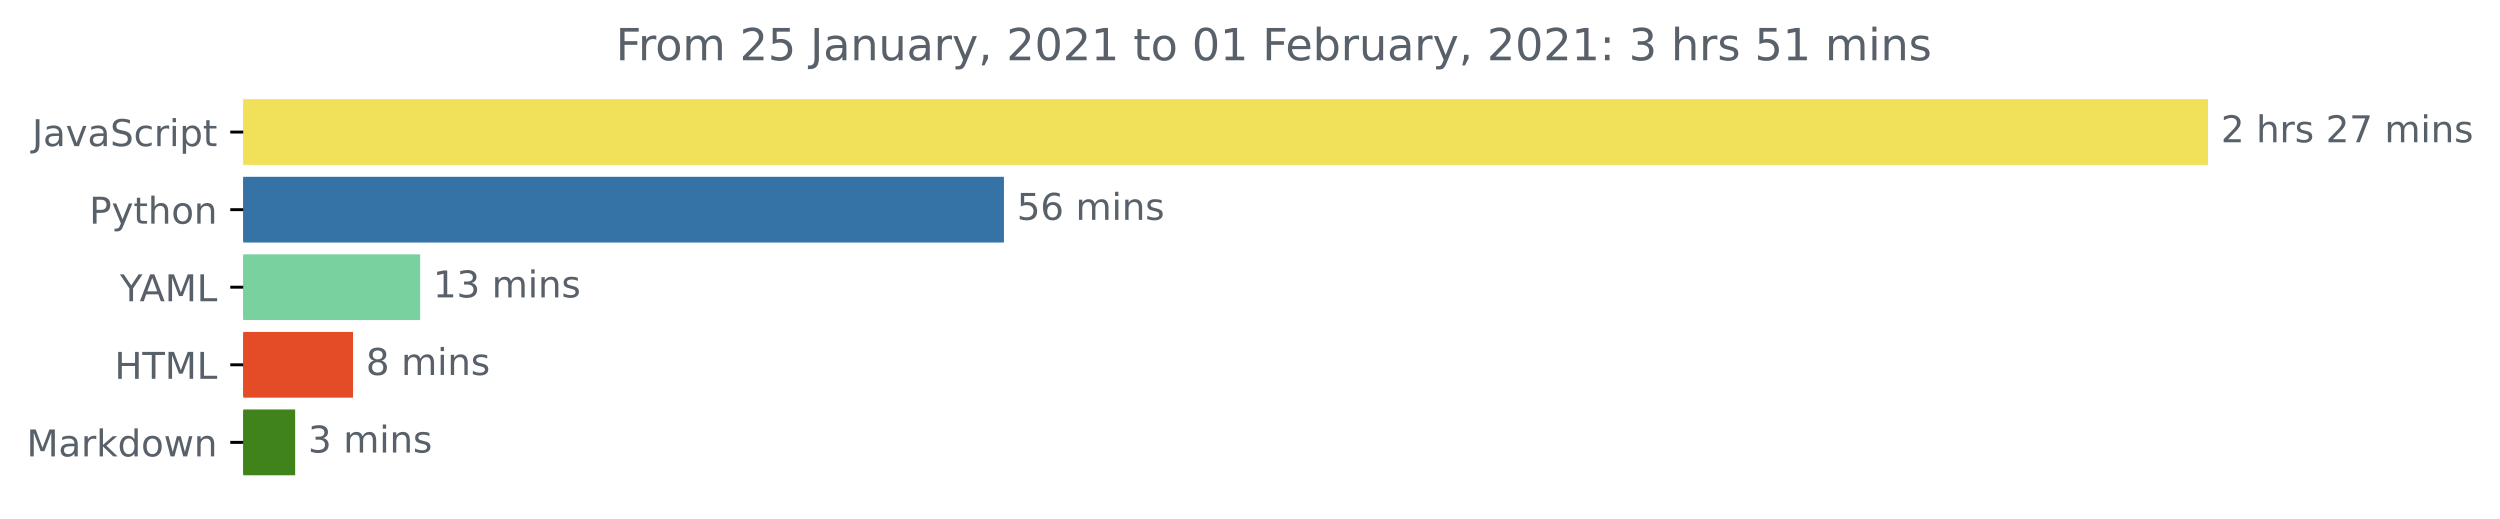
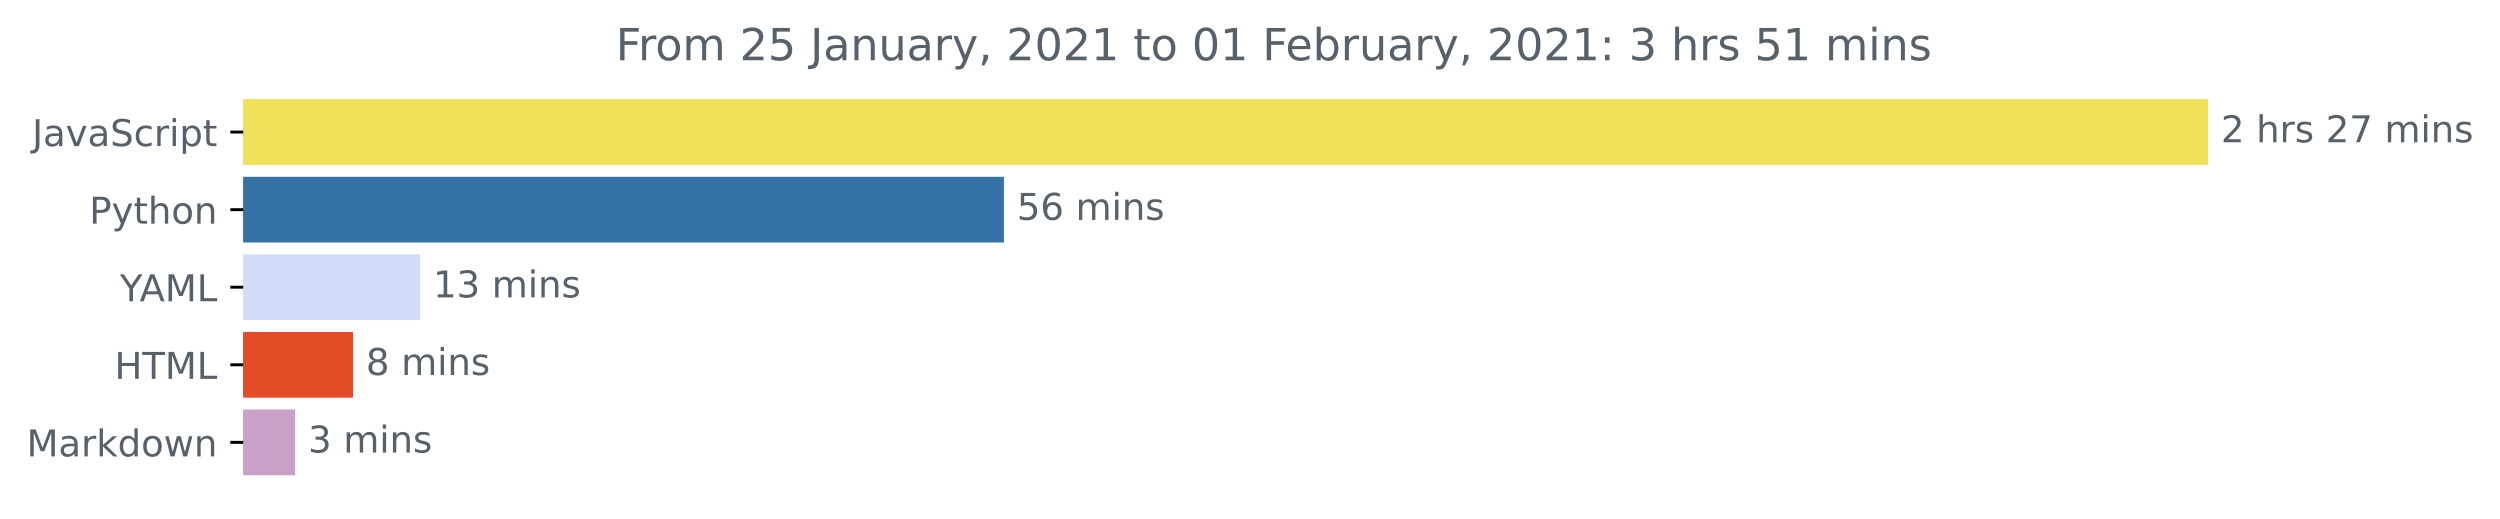
<svg xmlns="http://www.w3.org/2000/svg" xmlns:xlink="http://www.w3.org/1999/xlink" height="140.398pt" version="1.1" viewBox="0 0 676.815 140.398" width="676.815pt">
  <defs>
    <style type="text/css">*{stroke-linecap:butt;stroke-linejoin:round;}</style>
  </defs>
  <g id="figure_1">
    <g id="patch_1">
      <path d="M 0 140.398  L 676.815 140.398  L 676.815 0  L 0 0  z " style="fill:none;" />
    </g>
    <g id="axes_1">
      <g id="patch_2">
-         <path clip-path="url(#p3ebeb63e1e)" d="M 65.841 27.358  L 597.269 27.358  L 597.269 44.158  L 65.841 44.158  z " style="fill:#f1e05a;stroke:#f1e05a;stroke-linejoin:miter;" />
+         <path clip-path="url(#p3c2195a301)" d="M 65.841 27.358  L 597.269 27.358  L 597.269 44.158  L 65.841 44.158  z " style="fill:#f1e05a;stroke:#f1e05a;stroke-linejoin:miter;" />
      </g>
      <g id="patch_3">
-         <path clip-path="url(#p3ebeb63e1e)" d="M 65.841 48.358  L 271.293 48.358  L 271.293 65.158  L 65.841 65.158  z " style="fill:#3572a5;stroke:#3572a5;stroke-linejoin:miter;" />
+         <path clip-path="url(#p3c2195a301)" d="M 65.841 48.358  L 271.293 48.358  L 271.293 65.158  L 65.841 65.158  z " style="fill:#3572a5;stroke:#3572a5;stroke-linejoin:miter;" />
      </g>
      <g id="patch_4">
-         <path clip-path="url(#p3ebeb63e1e)" d="M 65.841 69.358  L 113.246 69.358  L 113.246 86.158  L 65.841 86.158  z " style="fill:#79d1a0;stroke:#79d1a0;stroke-linejoin:miter;" />
+         <path clip-path="url(#p3c2195a301)" d="M 65.841 69.358  L 113.246 69.358  L 113.246 86.158  L 65.841 86.158  z " style="fill:#d2dbf7;stroke:#d2dbf7;stroke-linejoin:miter;" />
      </g>
      <g id="patch_5">
-         <path clip-path="url(#p3ebeb63e1e)" d="M 65.841 90.358  L 95.071 90.358  L 95.071 107.158  L 65.841 107.158  z " style="fill:#e34c26;stroke:#e34c26;stroke-linejoin:miter;" />
+         <path clip-path="url(#p3c2195a301)" d="M 65.841 90.358  L 95.071 90.358  L 95.071 107.158  L 65.841 107.158  z " style="fill:#e34c26;stroke:#e34c26;stroke-linejoin:miter;" />
      </g>
      <g id="patch_6">
-         <path clip-path="url(#p3ebeb63e1e)" d="M 65.841 111.358  L 79.409 111.358  L 79.409 128.158  L 65.841 128.158  z " style="fill:#3f831a;stroke:#3f831a;stroke-linejoin:miter;" />
+         <path clip-path="url(#p3c2195a301)" d="M 65.841 111.358  L 79.409 111.358  L 79.409 128.158  L 65.841 128.158  z " style="fill:#c9a0c7;stroke:#c9a0c7;stroke-linejoin:miter;" />
      </g>
      <g id="matplotlib.axis_1" />
      <g id="matplotlib.axis_2">
        <g id="ytick_1">
          <g id="line2d_1">
            <defs>
-               <path d="M 0 0  L -3.5 0  " id="m352aa8bf80" style="stroke:#000000;stroke-width:0.8;" />
+               <path d="M 0 0  L -3.5 0  " id="m3f741388ba" style="stroke:#000000;stroke-width:0.8;" />
            </defs>
            <g>
-               <use style="stroke:#000000;stroke-width:0.8;" x="65.841" xlink:href="#m352aa8bf80" y="35.758" />
+               <use style="stroke:#000000;stroke-width:0.8;" x="65.841" xlink:href="#m3f741388ba" y="35.758" />
            </g>
          </g>
          <g id="text_1">
            <g style="fill:#586069;" transform="translate(8.710938 39.55734)scale(0.1 -0.1)">
              <defs>
                <path d="M 9.812 72.906  L 19.672 72.906  L 19.672 5.078  Q 19.672 -8.109 14.672 -14.062  Q 9.672 -20.016 -1.422 -20.016  L -5.172 -20.016  L -5.172 -11.719  L -2.094 -11.719  Q 4.438 -11.719 7.125 -8.047  Q 9.812 -4.391 9.812 5.078  z " id="DejaVuSans-74" />
                <path d="M 34.281 27.484  Q 23.391 27.484 19.188 25  Q 14.984 22.516 14.984 16.5  Q 14.984 11.719 18.141 8.906  Q 21.297 6.109 26.703 6.109  Q 34.188 6.109 38.703 11.406  Q 43.219 16.703 43.219 25.484  L 43.219 27.484  z M 52.203 31.203  L 52.203 0  L 43.219 0  L 43.219 8.297  Q 40.141 3.328 35.547 0.953  Q 30.953 -1.422 24.312 -1.422  Q 15.922 -1.422 10.953 3.297  Q 6 8.016 6 15.922  Q 6 25.141 12.172 29.828  Q 18.359 34.516 30.609 34.516  L 43.219 34.516  L 43.219 35.406  Q 43.219 41.609 39.141 45  Q 35.062 48.391 27.688 48.391  Q 23 48.391 18.547 47.266  Q 14.109 46.141 10.016 43.891  L 10.016 52.203  Q 14.938 54.109 19.578 55.047  Q 24.219 56 28.609 56  Q 40.484 56 46.344 49.844  Q 52.203 43.703 52.203 31.203  z " id="DejaVuSans-97" />
                <path d="M 2.984 54.688  L 12.5 54.688  L 29.594 8.797  L 46.688 54.688  L 56.203 54.688  L 35.688 0  L 23.484 0  z " id="DejaVuSans-118" />
                <path d="M 53.516 70.516  L 53.516 60.891  Q 47.906 63.578 42.922 64.891  Q 37.938 66.219 33.297 66.219  Q 25.25 66.219 20.875 63.094  Q 16.5 59.969 16.5 54.203  Q 16.5 49.359 19.406 46.891  Q 22.312 44.438 30.422 42.922  L 36.375 41.703  Q 47.406 39.594 52.656 34.297  Q 57.906 29 57.906 20.125  Q 57.906 9.516 50.797 4.047  Q 43.703 -1.422 29.984 -1.422  Q 24.812 -1.422 18.969 -0.25  Q 13.141 0.922 6.891 3.219  L 6.891 13.375  Q 12.891 10.016 18.656 8.297  Q 24.422 6.594 29.984 6.594  Q 38.422 6.594 43.016 9.906  Q 47.609 13.234 47.609 19.391  Q 47.609 24.75 44.312 27.781  Q 41.016 30.812 33.5 32.328  L 27.484 33.5  Q 16.453 35.688 11.516 40.375  Q 6.594 45.062 6.594 53.422  Q 6.594 63.094 13.406 68.656  Q 20.219 74.219 32.172 74.219  Q 37.312 74.219 42.625 73.281  Q 47.953 72.359 53.516 70.516  z " id="DejaVuSans-83" />
                <path d="M 48.781 52.594  L 48.781 44.188  Q 44.969 46.297 41.141 47.344  Q 37.312 48.391 33.406 48.391  Q 24.656 48.391 19.812 42.844  Q 14.984 37.312 14.984 27.297  Q 14.984 17.281 19.812 11.734  Q 24.656 6.203 33.406 6.203  Q 37.312 6.203 41.141 7.25  Q 44.969 8.297 48.781 10.406  L 48.781 2.094  Q 45.016 0.344 40.984 -0.531  Q 36.969 -1.422 32.422 -1.422  Q 20.062 -1.422 12.781 6.344  Q 5.516 14.109 5.516 27.297  Q 5.516 40.672 12.859 48.328  Q 20.219 56 33.016 56  Q 37.156 56 41.109 55.141  Q 45.062 54.297 48.781 52.594  z " id="DejaVuSans-99" />
                <path d="M 41.109 46.297  Q 39.594 47.172 37.812 47.578  Q 36.031 48 33.891 48  Q 26.266 48 22.188 43.047  Q 18.109 38.094 18.109 28.812  L 18.109 0  L 9.078 0  L 9.078 54.688  L 18.109 54.688  L 18.109 46.188  Q 20.953 51.172 25.484 53.578  Q 30.031 56 36.531 56  Q 37.453 56 38.578 55.875  Q 39.703 55.766 41.062 55.516  z " id="DejaVuSans-114" />
                <path d="M 9.422 54.688  L 18.406 54.688  L 18.406 0  L 9.422 0  z M 9.422 75.984  L 18.406 75.984  L 18.406 64.594  L 9.422 64.594  z " id="DejaVuSans-105" />
                <path d="M 18.109 8.203  L 18.109 -20.797  L 9.078 -20.797  L 9.078 54.688  L 18.109 54.688  L 18.109 46.391  Q 20.953 51.266 25.266 53.625  Q 29.594 56 35.594 56  Q 45.562 56 51.781 48.094  Q 58.016 40.188 58.016 27.297  Q 58.016 14.406 51.781 6.484  Q 45.562 -1.422 35.594 -1.422  Q 29.594 -1.422 25.266 0.953  Q 20.953 3.328 18.109 8.203  z M 48.688 27.297  Q 48.688 37.203 44.609 42.844  Q 40.531 48.484 33.406 48.484  Q 26.266 48.484 22.188 42.844  Q 18.109 37.203 18.109 27.297  Q 18.109 17.391 22.188 11.75  Q 26.266 6.109 33.406 6.109  Q 40.531 6.109 44.609 11.75  Q 48.688 17.391 48.688 27.297  z " id="DejaVuSans-112" />
                <path d="M 18.312 70.219  L 18.312 54.688  L 36.812 54.688  L 36.812 47.703  L 18.312 47.703  L 18.312 18.016  Q 18.312 11.328 20.141 9.422  Q 21.969 7.516 27.594 7.516  L 36.812 7.516  L 36.812 0  L 27.594 0  Q 17.188 0 13.234 3.875  Q 9.281 7.766 9.281 18.016  L 9.281 47.703  L 2.688 47.703  L 2.688 54.688  L 9.281 54.688  L 9.281 70.219  z " id="DejaVuSans-116" />
              </defs>
              <use xlink:href="#DejaVuSans-74" />
              <use x="29.492" xlink:href="#DejaVuSans-97" />
              <use x="90.771" xlink:href="#DejaVuSans-118" />
              <use x="149.951" xlink:href="#DejaVuSans-97" />
              <use x="211.23" xlink:href="#DejaVuSans-83" />
              <use x="274.707" xlink:href="#DejaVuSans-99" />
              <use x="329.688" xlink:href="#DejaVuSans-114" />
              <use x="370.801" xlink:href="#DejaVuSans-105" />
              <use x="398.584" xlink:href="#DejaVuSans-112" />
              <use x="462.061" xlink:href="#DejaVuSans-116" />
            </g>
          </g>
        </g>
        <g id="ytick_2">
          <g id="line2d_2">
            <g>
-               <use style="stroke:#000000;stroke-width:0.8;" x="65.841" xlink:href="#m352aa8bf80" y="56.758" />
+               <use style="stroke:#000000;stroke-width:0.8;" x="65.841" xlink:href="#m3f741388ba" y="56.758" />
            </g>
          </g>
          <g id="text_2">
            <g style="fill:#586069;" transform="translate(24.17813 60.55734)scale(0.1 -0.1)">
              <defs>
                <path d="M 19.672 64.797  L 19.672 37.406  L 32.078 37.406  Q 38.969 37.406 42.719 40.969  Q 46.484 44.531 46.484 51.125  Q 46.484 57.672 42.719 61.234  Q 38.969 64.797 32.078 64.797  z M 9.812 72.906  L 32.078 72.906  Q 44.344 72.906 50.609 67.359  Q 56.891 61.812 56.891 51.125  Q 56.891 40.328 50.609 34.812  Q 44.344 29.297 32.078 29.297  L 19.672 29.297  L 19.672 0  L 9.812 0  z " id="DejaVuSans-80" />
                <path d="M 32.172 -5.078  Q 28.375 -14.844 24.75 -17.812  Q 21.141 -20.797 15.094 -20.797  L 7.906 -20.797  L 7.906 -13.281  L 13.188 -13.281  Q 16.891 -13.281 18.938 -11.516  Q 21 -9.766 23.484 -3.219  L 25.094 0.875  L 2.984 54.688  L 12.5 54.688  L 29.594 11.922  L 46.688 54.688  L 56.203 54.688  z " id="DejaVuSans-121" />
                <path d="M 54.891 33.016  L 54.891 0  L 45.906 0  L 45.906 32.719  Q 45.906 40.484 42.875 44.328  Q 39.844 48.188 33.797 48.188  Q 26.516 48.188 22.312 43.547  Q 18.109 38.922 18.109 30.906  L 18.109 0  L 9.078 0  L 9.078 75.984  L 18.109 75.984  L 18.109 46.188  Q 21.344 51.125 25.703 53.562  Q 30.078 56 35.797 56  Q 45.219 56 50.047 50.172  Q 54.891 44.344 54.891 33.016  z " id="DejaVuSans-104" />
                <path d="M 30.609 48.391  Q 23.391 48.391 19.188 42.75  Q 14.984 37.109 14.984 27.297  Q 14.984 17.484 19.156 11.844  Q 23.344 6.203 30.609 6.203  Q 37.797 6.203 41.984 11.859  Q 46.188 17.531 46.188 27.297  Q 46.188 37.016 41.984 42.703  Q 37.797 48.391 30.609 48.391  z M 30.609 56  Q 42.328 56 49.016 48.375  Q 55.719 40.766 55.719 27.297  Q 55.719 13.875 49.016 6.219  Q 42.328 -1.422 30.609 -1.422  Q 18.844 -1.422 12.172 6.219  Q 5.516 13.875 5.516 27.297  Q 5.516 40.766 12.172 48.375  Q 18.844 56 30.609 56  z " id="DejaVuSans-111" />
                <path d="M 54.891 33.016  L 54.891 0  L 45.906 0  L 45.906 32.719  Q 45.906 40.484 42.875 44.328  Q 39.844 48.188 33.797 48.188  Q 26.516 48.188 22.312 43.547  Q 18.109 38.922 18.109 30.906  L 18.109 0  L 9.078 0  L 9.078 54.688  L 18.109 54.688  L 18.109 46.188  Q 21.344 51.125 25.703 53.562  Q 30.078 56 35.797 56  Q 45.219 56 50.047 50.172  Q 54.891 44.344 54.891 33.016  z " id="DejaVuSans-110" />
              </defs>
              <use xlink:href="#DejaVuSans-80" />
              <use x="60.303" xlink:href="#DejaVuSans-121" />
              <use x="119.482" xlink:href="#DejaVuSans-116" />
              <use x="158.691" xlink:href="#DejaVuSans-104" />
              <use x="222.07" xlink:href="#DejaVuSans-111" />
              <use x="283.252" xlink:href="#DejaVuSans-110" />
            </g>
          </g>
        </g>
        <g id="ytick_3">
          <g id="line2d_3">
            <g>
-               <use style="stroke:#000000;stroke-width:0.8;" x="65.841" xlink:href="#m352aa8bf80" y="77.758" />
+               <use style="stroke:#000000;stroke-width:0.8;" x="65.841" xlink:href="#m3f741388ba" y="77.758" />
            </g>
          </g>
          <g id="text_3">
            <g style="fill:#586069;" transform="translate(32.46719 81.55734)scale(0.1 -0.1)">
              <defs>
                <path d="M -0.203 72.906  L 10.406 72.906  L 30.609 42.922  L 50.688 72.906  L 61.281 72.906  L 35.5 34.719  L 35.5 0  L 25.594 0  L 25.594 34.719  z " id="DejaVuSans-89" />
                <path d="M 34.188 63.188  L 20.797 26.906  L 47.609 26.906  z M 28.609 72.906  L 39.797 72.906  L 67.578 0  L 57.328 0  L 50.688 18.703  L 17.828 18.703  L 11.188 0  L 0.781 0  z " id="DejaVuSans-65" />
                <path d="M 9.812 72.906  L 24.516 72.906  L 43.109 23.297  L 61.812 72.906  L 76.516 72.906  L 76.516 0  L 66.891 0  L 66.891 64.016  L 48.094 14.016  L 38.188 14.016  L 19.391 64.016  L 19.391 0  L 9.812 0  z " id="DejaVuSans-77" />
                <path d="M 9.812 72.906  L 19.672 72.906  L 19.672 8.297  L 55.172 8.297  L 55.172 0  L 9.812 0  z " id="DejaVuSans-76" />
              </defs>
              <use xlink:href="#DejaVuSans-89" />
              <use x="53.334" xlink:href="#DejaVuSans-65" />
              <use x="121.742" xlink:href="#DejaVuSans-77" />
              <use x="208.021" xlink:href="#DejaVuSans-76" />
            </g>
          </g>
        </g>
        <g id="ytick_4">
          <g id="line2d_4">
            <g>
-               <use style="stroke:#000000;stroke-width:0.8;" x="65.841" xlink:href="#m352aa8bf80" y="98.758" />
+               <use style="stroke:#000000;stroke-width:0.8;" x="65.841" xlink:href="#m3f741388ba" y="98.758" />
            </g>
          </g>
          <g id="text_4">
            <g style="fill:#586069;" transform="translate(31.0125 102.5573)scale(0.1 -0.1)">
              <defs>
                <path d="M 9.812 72.906  L 19.672 72.906  L 19.672 43.016  L 55.516 43.016  L 55.516 72.906  L 65.375 72.906  L 65.375 0  L 55.516 0  L 55.516 34.719  L 19.672 34.719  L 19.672 0  L 9.812 0  z " id="DejaVuSans-72" />
                <path d="M -0.297 72.906  L 61.375 72.906  L 61.375 64.594  L 35.5 64.594  L 35.5 0  L 25.594 0  L 25.594 64.594  L -0.297 64.594  z " id="DejaVuSans-84" />
              </defs>
              <use xlink:href="#DejaVuSans-72" />
              <use x="75.195" xlink:href="#DejaVuSans-84" />
              <use x="136.279" xlink:href="#DejaVuSans-77" />
              <use x="222.559" xlink:href="#DejaVuSans-76" />
            </g>
          </g>
        </g>
        <g id="ytick_5">
          <g id="line2d_5">
            <g>
-               <use style="stroke:#000000;stroke-width:0.8;" x="65.841" xlink:href="#m352aa8bf80" y="119.758" />
+               <use style="stroke:#000000;stroke-width:0.8;" x="65.841" xlink:href="#m3f741388ba" y="119.758" />
            </g>
          </g>
          <g id="text_5">
            <g style="fill:#586069;" transform="translate(7.2 123.5573)scale(0.1 -0.1)">
              <defs>
                <path d="M 9.078 75.984  L 18.109 75.984  L 18.109 31.109  L 44.922 54.688  L 56.391 54.688  L 27.391 29.109  L 57.625 0  L 45.906 0  L 18.109 26.703  L 18.109 0  L 9.078 0  z " id="DejaVuSans-107" />
                <path d="M 45.406 46.391  L 45.406 75.984  L 54.391 75.984  L 54.391 0  L 45.406 0  L 45.406 8.203  Q 42.578 3.328 38.25 0.953  Q 33.938 -1.422 27.875 -1.422  Q 17.969 -1.422 11.734 6.484  Q 5.516 14.406 5.516 27.297  Q 5.516 40.188 11.734 48.094  Q 17.969 56 27.875 56  Q 33.938 56 38.25 53.625  Q 42.578 51.266 45.406 46.391  z M 14.797 27.297  Q 14.797 17.391 18.875 11.75  Q 22.953 6.109 30.078 6.109  Q 37.203 6.109 41.297 11.75  Q 45.406 17.391 45.406 27.297  Q 45.406 37.203 41.297 42.844  Q 37.203 48.484 30.078 48.484  Q 22.953 48.484 18.875 42.844  Q 14.797 37.203 14.797 27.297  z " id="DejaVuSans-100" />
                <path d="M 4.203 54.688  L 13.188 54.688  L 24.422 12.016  L 35.594 54.688  L 46.188 54.688  L 57.422 12.016  L 68.609 54.688  L 77.594 54.688  L 63.281 0  L 52.688 0  L 40.922 44.828  L 29.109 0  L 18.5 0  z " id="DejaVuSans-119" />
              </defs>
              <use xlink:href="#DejaVuSans-77" />
              <use x="86.279" xlink:href="#DejaVuSans-97" />
              <use x="147.559" xlink:href="#DejaVuSans-114" />
              <use x="188.672" xlink:href="#DejaVuSans-107" />
              <use x="246.582" xlink:href="#DejaVuSans-100" />
              <use x="310.059" xlink:href="#DejaVuSans-111" />
              <use x="371.24" xlink:href="#DejaVuSans-119" />
              <use x="453.027" xlink:href="#DejaVuSans-110" />
            </g>
          </g>
        </g>
      </g>
      <g id="text_6">
        <g style="fill:#586069;" transform="translate(601.2692 38.5175)scale(0.1 -0.1)">
          <defs>
            <path d="M 19.188 8.297  L 53.609 8.297  L 53.609 0  L 7.328 0  L 7.328 8.297  Q 12.938 14.109 22.625 23.891  Q 32.328 33.688 34.812 36.531  Q 39.547 41.844 41.422 45.531  Q 43.312 49.219 43.312 52.781  Q 43.312 58.594 39.234 62.25  Q 35.156 65.922 28.609 65.922  Q 23.969 65.922 18.812 64.312  Q 13.672 62.703 7.812 59.422  L 7.812 69.391  Q 13.766 71.781 18.938 73  Q 24.125 74.219 28.422 74.219  Q 39.75 74.219 46.484 68.547  Q 53.219 62.891 53.219 53.422  Q 53.219 48.922 51.531 44.891  Q 49.859 40.875 45.406 35.406  Q 44.188 33.984 37.641 27.219  Q 31.109 20.453 19.188 8.297  z " id="DejaVuSans-50" />
            <path id="DejaVuSans-32" />
            <path d="M 44.281 53.078  L 44.281 44.578  Q 40.484 46.531 36.375 47.5  Q 32.281 48.484 27.875 48.484  Q 21.188 48.484 17.844 46.438  Q 14.5 44.391 14.5 40.281  Q 14.5 37.156 16.891 35.375  Q 19.281 33.594 26.516 31.984  L 29.594 31.297  Q 39.156 29.25 43.188 25.516  Q 47.219 21.781 47.219 15.094  Q 47.219 7.469 41.188 3.016  Q 35.156 -1.422 24.609 -1.422  Q 20.219 -1.422 15.453 -0.562  Q 10.688 0.297 5.422 2  L 5.422 11.281  Q 10.406 8.688 15.234 7.391  Q 20.062 6.109 24.812 6.109  Q 31.156 6.109 34.562 8.281  Q 37.984 10.453 37.984 14.406  Q 37.984 18.062 35.516 20.016  Q 33.062 21.969 24.703 23.781  L 21.578 24.516  Q 13.234 26.266 9.516 29.906  Q 5.812 33.547 5.812 39.891  Q 5.812 47.609 11.281 51.797  Q 16.75 56 26.812 56  Q 31.781 56 36.172 55.266  Q 40.578 54.547 44.281 53.078  z " id="DejaVuSans-115" />
            <path d="M 8.203 72.906  L 55.078 72.906  L 55.078 68.703  L 28.609 0  L 18.312 0  L 43.219 64.594  L 8.203 64.594  z " id="DejaVuSans-55" />
            <path d="M 52 44.188  Q 55.375 50.25 60.062 53.125  Q 64.75 56 71.094 56  Q 79.641 56 84.281 50.016  Q 88.922 44.047 88.922 33.016  L 88.922 0  L 79.891 0  L 79.891 32.719  Q 79.891 40.578 77.094 44.375  Q 74.312 48.188 68.609 48.188  Q 61.625 48.188 57.562 43.547  Q 53.516 38.922 53.516 30.906  L 53.516 0  L 44.484 0  L 44.484 32.719  Q 44.484 40.625 41.703 44.406  Q 38.922 48.188 33.109 48.188  Q 26.219 48.188 22.156 43.531  Q 18.109 38.875 18.109 30.906  L 18.109 0  L 9.078 0  L 9.078 54.688  L 18.109 54.688  L 18.109 46.188  Q 21.188 51.219 25.484 53.609  Q 29.781 56 35.688 56  Q 41.656 56 45.828 52.969  Q 50 49.953 52 44.188  z " id="DejaVuSans-109" />
          </defs>
          <use xlink:href="#DejaVuSans-50" />
          <use x="63.623" xlink:href="#DejaVuSans-32" />
          <use x="95.41" xlink:href="#DejaVuSans-104" />
          <use x="158.789" xlink:href="#DejaVuSans-114" />
          <use x="199.902" xlink:href="#DejaVuSans-115" />
          <use x="252.002" xlink:href="#DejaVuSans-32" />
          <use x="283.789" xlink:href="#DejaVuSans-50" />
          <use x="347.412" xlink:href="#DejaVuSans-55" />
          <use x="411.035" xlink:href="#DejaVuSans-32" />
          <use x="442.822" xlink:href="#DejaVuSans-109" />
          <use x="540.234" xlink:href="#DejaVuSans-105" />
          <use x="568.018" xlink:href="#DejaVuSans-110" />
          <use x="631.396" xlink:href="#DejaVuSans-115" />
        </g>
      </g>
      <g id="text_7">
        <g style="fill:#586069;" transform="translate(275.2928 59.5175)scale(0.1 -0.1)">
          <defs>
            <path d="M 10.797 72.906  L 49.516 72.906  L 49.516 64.594  L 19.828 64.594  L 19.828 46.734  Q 21.969 47.469 24.109 47.828  Q 26.266 48.188 28.422 48.188  Q 40.625 48.188 47.75 41.5  Q 54.891 34.812 54.891 23.391  Q 54.891 11.625 47.562 5.094  Q 40.234 -1.422 26.906 -1.422  Q 22.312 -1.422 17.547 -0.641  Q 12.797 0.141 7.719 1.703  L 7.719 11.625  Q 12.109 9.234 16.797 8.062  Q 21.484 6.891 26.703 6.891  Q 35.156 6.891 40.078 11.328  Q 45.016 15.766 45.016 23.391  Q 45.016 31 40.078 35.438  Q 35.156 39.891 26.703 39.891  Q 22.75 39.891 18.812 39.016  Q 14.891 38.141 10.797 36.281  z " id="DejaVuSans-53" />
            <path d="M 33.016 40.375  Q 26.375 40.375 22.484 35.828  Q 18.609 31.297 18.609 23.391  Q 18.609 15.531 22.484 10.953  Q 26.375 6.391 33.016 6.391  Q 39.656 6.391 43.531 10.953  Q 47.406 15.531 47.406 23.391  Q 47.406 31.297 43.531 35.828  Q 39.656 40.375 33.016 40.375  z M 52.594 71.297  L 52.594 62.312  Q 48.875 64.062 45.094 64.984  Q 41.312 65.922 37.594 65.922  Q 27.828 65.922 22.672 59.328  Q 17.531 52.734 16.797 39.406  Q 19.672 43.656 24.016 45.922  Q 28.375 48.188 33.594 48.188  Q 44.578 48.188 50.953 41.516  Q 57.328 34.859 57.328 23.391  Q 57.328 12.156 50.688 5.359  Q 44.047 -1.422 33.016 -1.422  Q 20.359 -1.422 13.672 8.266  Q 6.984 17.969 6.984 36.375  Q 6.984 53.656 15.188 63.938  Q 23.391 74.219 37.203 74.219  Q 40.922 74.219 44.703 73.484  Q 48.484 72.75 52.594 71.297  z " id="DejaVuSans-54" />
          </defs>
          <use xlink:href="#DejaVuSans-53" />
          <use x="63.623" xlink:href="#DejaVuSans-54" />
          <use x="127.246" xlink:href="#DejaVuSans-32" />
          <use x="159.033" xlink:href="#DejaVuSans-109" />
          <use x="256.445" xlink:href="#DejaVuSans-105" />
          <use x="284.229" xlink:href="#DejaVuSans-110" />
          <use x="347.607" xlink:href="#DejaVuSans-115" />
        </g>
      </g>
      <g id="text_8">
        <g style="fill:#586069;" transform="translate(117.2462 80.5175)scale(0.1 -0.1)">
          <defs>
            <path d="M 12.406 8.297  L 28.516 8.297  L 28.516 63.922  L 10.984 60.406  L 10.984 69.391  L 28.422 72.906  L 38.281 72.906  L 38.281 8.297  L 54.391 8.297  L 54.391 0  L 12.406 0  z " id="DejaVuSans-49" />
            <path d="M 40.578 39.312  Q 47.656 37.797 51.625 33  Q 55.609 28.219 55.609 21.188  Q 55.609 10.406 48.188 4.484  Q 40.766 -1.422 27.094 -1.422  Q 22.516 -1.422 17.656 -0.516  Q 12.797 0.391 7.625 2.203  L 7.625 11.719  Q 11.719 9.328 16.594 8.109  Q 21.484 6.891 26.812 6.891  Q 36.078 6.891 40.938 10.547  Q 45.797 14.203 45.797 21.188  Q 45.797 27.641 41.281 31.266  Q 36.766 34.906 28.719 34.906  L 20.219 34.906  L 20.219 43.016  L 29.109 43.016  Q 36.375 43.016 40.234 45.922  Q 44.094 48.828 44.094 54.297  Q 44.094 59.906 40.109 62.906  Q 36.141 65.922 28.719 65.922  Q 24.656 65.922 20.016 65.031  Q 15.375 64.156 9.812 62.312  L 9.812 71.094  Q 15.438 72.656 20.344 73.438  Q 25.25 74.219 29.594 74.219  Q 40.828 74.219 47.359 69.109  Q 53.906 64.016 53.906 55.328  Q 53.906 49.266 50.438 45.094  Q 46.969 40.922 40.578 39.312  z " id="DejaVuSans-51" />
          </defs>
          <use xlink:href="#DejaVuSans-49" />
          <use x="63.623" xlink:href="#DejaVuSans-51" />
          <use x="127.246" xlink:href="#DejaVuSans-32" />
          <use x="159.033" xlink:href="#DejaVuSans-109" />
          <use x="256.445" xlink:href="#DejaVuSans-105" />
          <use x="284.229" xlink:href="#DejaVuSans-110" />
          <use x="347.607" xlink:href="#DejaVuSans-115" />
        </g>
      </g>
      <g id="text_9">
        <g style="fill:#586069;" transform="translate(99.07129 101.5175)scale(0.1 -0.1)">
          <defs>
            <path d="M 31.781 34.625  Q 24.75 34.625 20.719 30.859  Q 16.703 27.094 16.703 20.516  Q 16.703 13.922 20.719 10.156  Q 24.75 6.391 31.781 6.391  Q 38.812 6.391 42.859 10.172  Q 46.922 13.969 46.922 20.516  Q 46.922 27.094 42.891 30.859  Q 38.875 34.625 31.781 34.625  z M 21.922 38.812  Q 15.578 40.375 12.031 44.719  Q 8.5 49.078 8.5 55.328  Q 8.5 64.062 14.719 69.141  Q 20.953 74.219 31.781 74.219  Q 42.672 74.219 48.875 69.141  Q 55.078 64.062 55.078 55.328  Q 55.078 49.078 51.531 44.719  Q 48 40.375 41.703 38.812  Q 48.828 37.156 52.797 32.312  Q 56.781 27.484 56.781 20.516  Q 56.781 9.906 50.312 4.234  Q 43.844 -1.422 31.781 -1.422  Q 19.734 -1.422 13.25 4.234  Q 6.781 9.906 6.781 20.516  Q 6.781 27.484 10.781 32.312  Q 14.797 37.156 21.922 38.812  z M 18.312 54.391  Q 18.312 48.734 21.844 45.562  Q 25.391 42.391 31.781 42.391  Q 38.141 42.391 41.719 45.562  Q 45.312 48.734 45.312 54.391  Q 45.312 60.062 41.719 63.234  Q 38.141 66.406 31.781 66.406  Q 25.391 66.406 21.844 63.234  Q 18.312 60.062 18.312 54.391  z " id="DejaVuSans-56" />
          </defs>
          <use xlink:href="#DejaVuSans-56" />
          <use x="63.623" xlink:href="#DejaVuSans-32" />
          <use x="95.41" xlink:href="#DejaVuSans-109" />
          <use x="192.822" xlink:href="#DejaVuSans-105" />
          <use x="220.605" xlink:href="#DejaVuSans-110" />
          <use x="283.984" xlink:href="#DejaVuSans-115" />
        </g>
      </g>
      <g id="text_10">
        <g style="fill:#586069;" transform="translate(83.40901 122.5175)scale(0.1 -0.1)">
          <use xlink:href="#DejaVuSans-51" />
          <use x="63.623" xlink:href="#DejaVuSans-32" />
          <use x="95.41" xlink:href="#DejaVuSans-109" />
          <use x="192.822" xlink:href="#DejaVuSans-105" />
          <use x="220.605" xlink:href="#DejaVuSans-110" />
          <use x="283.984" xlink:href="#DejaVuSans-115" />
        </g>
      </g>
      <g id="text_11">
        <g style="fill:#586069;" transform="translate(166.7147 16.31812)scale(0.12 -0.12)">
          <defs>
            <path d="M 9.812 72.906  L 51.703 72.906  L 51.703 64.594  L 19.672 64.594  L 19.672 43.109  L 48.578 43.109  L 48.578 34.812  L 19.672 34.812  L 19.672 0  L 9.812 0  z " id="DejaVuSans-70" />
            <path d="M 8.5 21.578  L 8.5 54.688  L 17.484 54.688  L 17.484 21.922  Q 17.484 14.156 20.5 10.266  Q 23.531 6.391 29.594 6.391  Q 36.859 6.391 41.078 11.031  Q 45.312 15.672 45.312 23.688  L 45.312 54.688  L 54.297 54.688  L 54.297 0  L 45.312 0  L 45.312 8.406  Q 42.047 3.422 37.719 1  Q 33.406 -1.422 27.688 -1.422  Q 18.266 -1.422 13.375 4.438  Q 8.5 10.297 8.5 21.578  z M 31.109 56  z " id="DejaVuSans-117" />
            <path d="M 11.719 12.406  L 22.016 12.406  L 22.016 4  L 14.016 -11.625  L 7.719 -11.625  L 11.719 4  z " id="DejaVuSans-44" />
            <path d="M 31.781 66.406  Q 24.172 66.406 20.328 58.906  Q 16.5 51.422 16.5 36.375  Q 16.5 21.391 20.328 13.891  Q 24.172 6.391 31.781 6.391  Q 39.453 6.391 43.281 13.891  Q 47.125 21.391 47.125 36.375  Q 47.125 51.422 43.281 58.906  Q 39.453 66.406 31.781 66.406  z M 31.781 74.219  Q 44.047 74.219 50.516 64.516  Q 56.984 54.828 56.984 36.375  Q 56.984 17.969 50.516 8.266  Q 44.047 -1.422 31.781 -1.422  Q 19.531 -1.422 13.062 8.266  Q 6.594 17.969 6.594 36.375  Q 6.594 54.828 13.062 64.516  Q 19.531 74.219 31.781 74.219  z " id="DejaVuSans-48" />
            <path d="M 56.203 29.594  L 56.203 25.203  L 14.891 25.203  Q 15.484 15.922 20.484 11.062  Q 25.484 6.203 34.422 6.203  Q 39.594 6.203 44.453 7.469  Q 49.312 8.734 54.109 11.281  L 54.109 2.781  Q 49.266 0.734 44.188 -0.344  Q 39.109 -1.422 33.891 -1.422  Q 20.797 -1.422 13.156 6.188  Q 5.516 13.812 5.516 26.812  Q 5.516 40.234 12.766 48.109  Q 20.016 56 32.328 56  Q 43.359 56 49.781 48.891  Q 56.203 41.797 56.203 29.594  z M 47.219 32.234  Q 47.125 39.594 43.094 43.984  Q 39.062 48.391 32.422 48.391  Q 24.906 48.391 20.391 44.141  Q 15.875 39.891 15.188 32.172  z " id="DejaVuSans-101" />
            <path d="M 48.688 27.297  Q 48.688 37.203 44.609 42.844  Q 40.531 48.484 33.406 48.484  Q 26.266 48.484 22.188 42.844  Q 18.109 37.203 18.109 27.297  Q 18.109 17.391 22.188 11.75  Q 26.266 6.109 33.406 6.109  Q 40.531 6.109 44.609 11.75  Q 48.688 17.391 48.688 27.297  z M 18.109 46.391  Q 20.953 51.266 25.266 53.625  Q 29.594 56 35.594 56  Q 45.562 56 51.781 48.094  Q 58.016 40.188 58.016 27.297  Q 58.016 14.406 51.781 6.484  Q 45.562 -1.422 35.594 -1.422  Q 29.594 -1.422 25.266 0.953  Q 20.953 3.328 18.109 8.203  L 18.109 0  L 9.078 0  L 9.078 75.984  L 18.109 75.984  z " id="DejaVuSans-98" />
            <path d="M 11.719 12.406  L 22.016 12.406  L 22.016 0  L 11.719 0  z M 11.719 51.703  L 22.016 51.703  L 22.016 39.312  L 11.719 39.312  z " id="DejaVuSans-58" />
          </defs>
          <use xlink:href="#DejaVuSans-70" />
          <use x="50.27" xlink:href="#DejaVuSans-114" />
          <use x="89.133" xlink:href="#DejaVuSans-111" />
          <use x="150.314" xlink:href="#DejaVuSans-109" />
          <use x="247.727" xlink:href="#DejaVuSans-32" />
          <use x="279.514" xlink:href="#DejaVuSans-50" />
          <use x="343.137" xlink:href="#DejaVuSans-53" />
          <use x="406.76" xlink:href="#DejaVuSans-32" />
          <use x="438.547" xlink:href="#DejaVuSans-74" />
          <use x="468.039" xlink:href="#DejaVuSans-97" />
          <use x="529.318" xlink:href="#DejaVuSans-110" />
          <use x="592.697" xlink:href="#DejaVuSans-117" />
          <use x="656.076" xlink:href="#DejaVuSans-97" />
          <use x="717.355" xlink:href="#DejaVuSans-114" />
          <use x="758.469" xlink:href="#DejaVuSans-121" />
          <use x="817.648" xlink:href="#DejaVuSans-44" />
          <use x="849.436" xlink:href="#DejaVuSans-32" />
          <use x="881.223" xlink:href="#DejaVuSans-50" />
          <use x="944.846" xlink:href="#DejaVuSans-48" />
          <use x="1008.469" xlink:href="#DejaVuSans-50" />
          <use x="1072.092" xlink:href="#DejaVuSans-49" />
          <use x="1135.715" xlink:href="#DejaVuSans-32" />
          <use x="1167.502" xlink:href="#DejaVuSans-116" />
          <use x="1206.711" xlink:href="#DejaVuSans-111" />
          <use x="1267.893" xlink:href="#DejaVuSans-32" />
          <use x="1299.68" xlink:href="#DejaVuSans-48" />
          <use x="1363.303" xlink:href="#DejaVuSans-49" />
          <use x="1426.926" xlink:href="#DejaVuSans-32" />
          <use x="1458.713" xlink:href="#DejaVuSans-70" />
          <use x="1510.732" xlink:href="#DejaVuSans-101" />
          <use x="1572.256" xlink:href="#DejaVuSans-98" />
          <use x="1635.732" xlink:href="#DejaVuSans-114" />
          <use x="1676.846" xlink:href="#DejaVuSans-117" />
          <use x="1740.225" xlink:href="#DejaVuSans-97" />
          <use x="1801.504" xlink:href="#DejaVuSans-114" />
          <use x="1842.617" xlink:href="#DejaVuSans-121" />
          <use x="1901.797" xlink:href="#DejaVuSans-44" />
          <use x="1933.584" xlink:href="#DejaVuSans-32" />
          <use x="1965.371" xlink:href="#DejaVuSans-50" />
          <use x="2028.994" xlink:href="#DejaVuSans-48" />
          <use x="2092.617" xlink:href="#DejaVuSans-50" />
          <use x="2156.24" xlink:href="#DejaVuSans-49" />
          <use x="2219.863" xlink:href="#DejaVuSans-58" />
          <use x="2253.555" xlink:href="#DejaVuSans-32" />
          <use x="2285.342" xlink:href="#DejaVuSans-51" />
          <use x="2348.965" xlink:href="#DejaVuSans-32" />
          <use x="2380.752" xlink:href="#DejaVuSans-104" />
          <use x="2444.131" xlink:href="#DejaVuSans-114" />
          <use x="2485.244" xlink:href="#DejaVuSans-115" />
          <use x="2537.344" xlink:href="#DejaVuSans-32" />
          <use x="2569.131" xlink:href="#DejaVuSans-53" />
          <use x="2632.754" xlink:href="#DejaVuSans-49" />
          <use x="2696.377" xlink:href="#DejaVuSans-32" />
          <use x="2728.164" xlink:href="#DejaVuSans-109" />
          <use x="2825.576" xlink:href="#DejaVuSans-105" />
          <use x="2853.359" xlink:href="#DejaVuSans-110" />
          <use x="2916.738" xlink:href="#DejaVuSans-115" />
        </g>
      </g>
    </g>
  </g>
  <defs>
-     <clipPath id="p3ebeb63e1e">
+     <clipPath id="p3c2195a301">
      <rect height="110.88" width="558" x="65.841" y="22.318" />
    </clipPath>
  </defs>
</svg>
